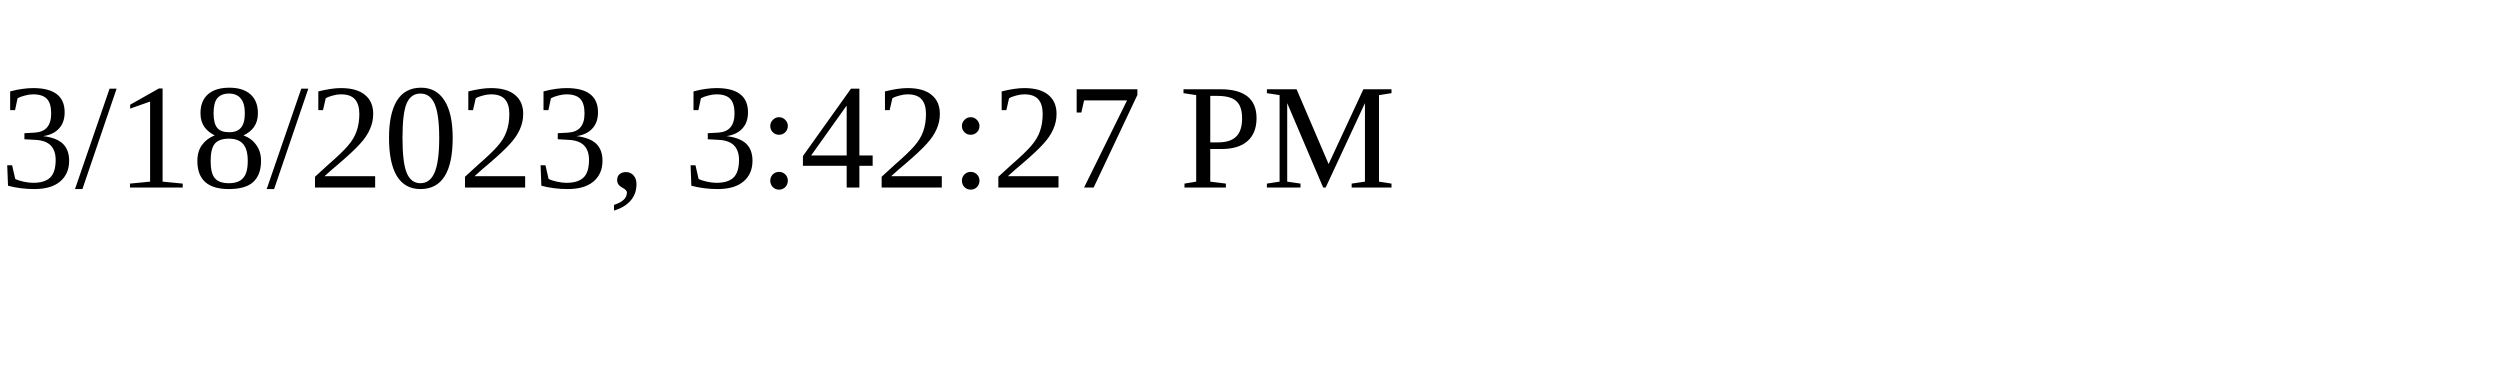
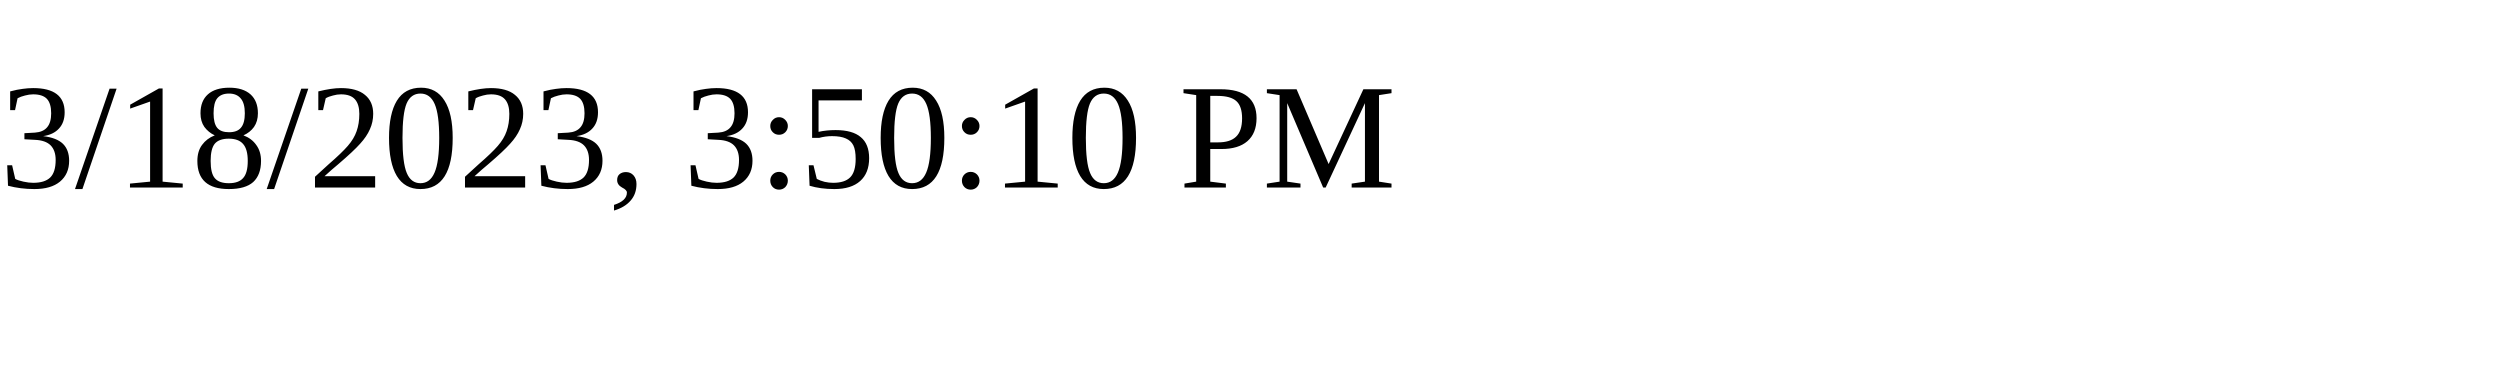
<svg xmlns="http://www.w3.org/2000/svg" height="30" width="200">
-   <text x="0" y="15">3/18/2023, 3:42:27 PM</text>
+   <text x="0" y="15">3/18/2023, 3:50:10 PM</text>
</svg>
